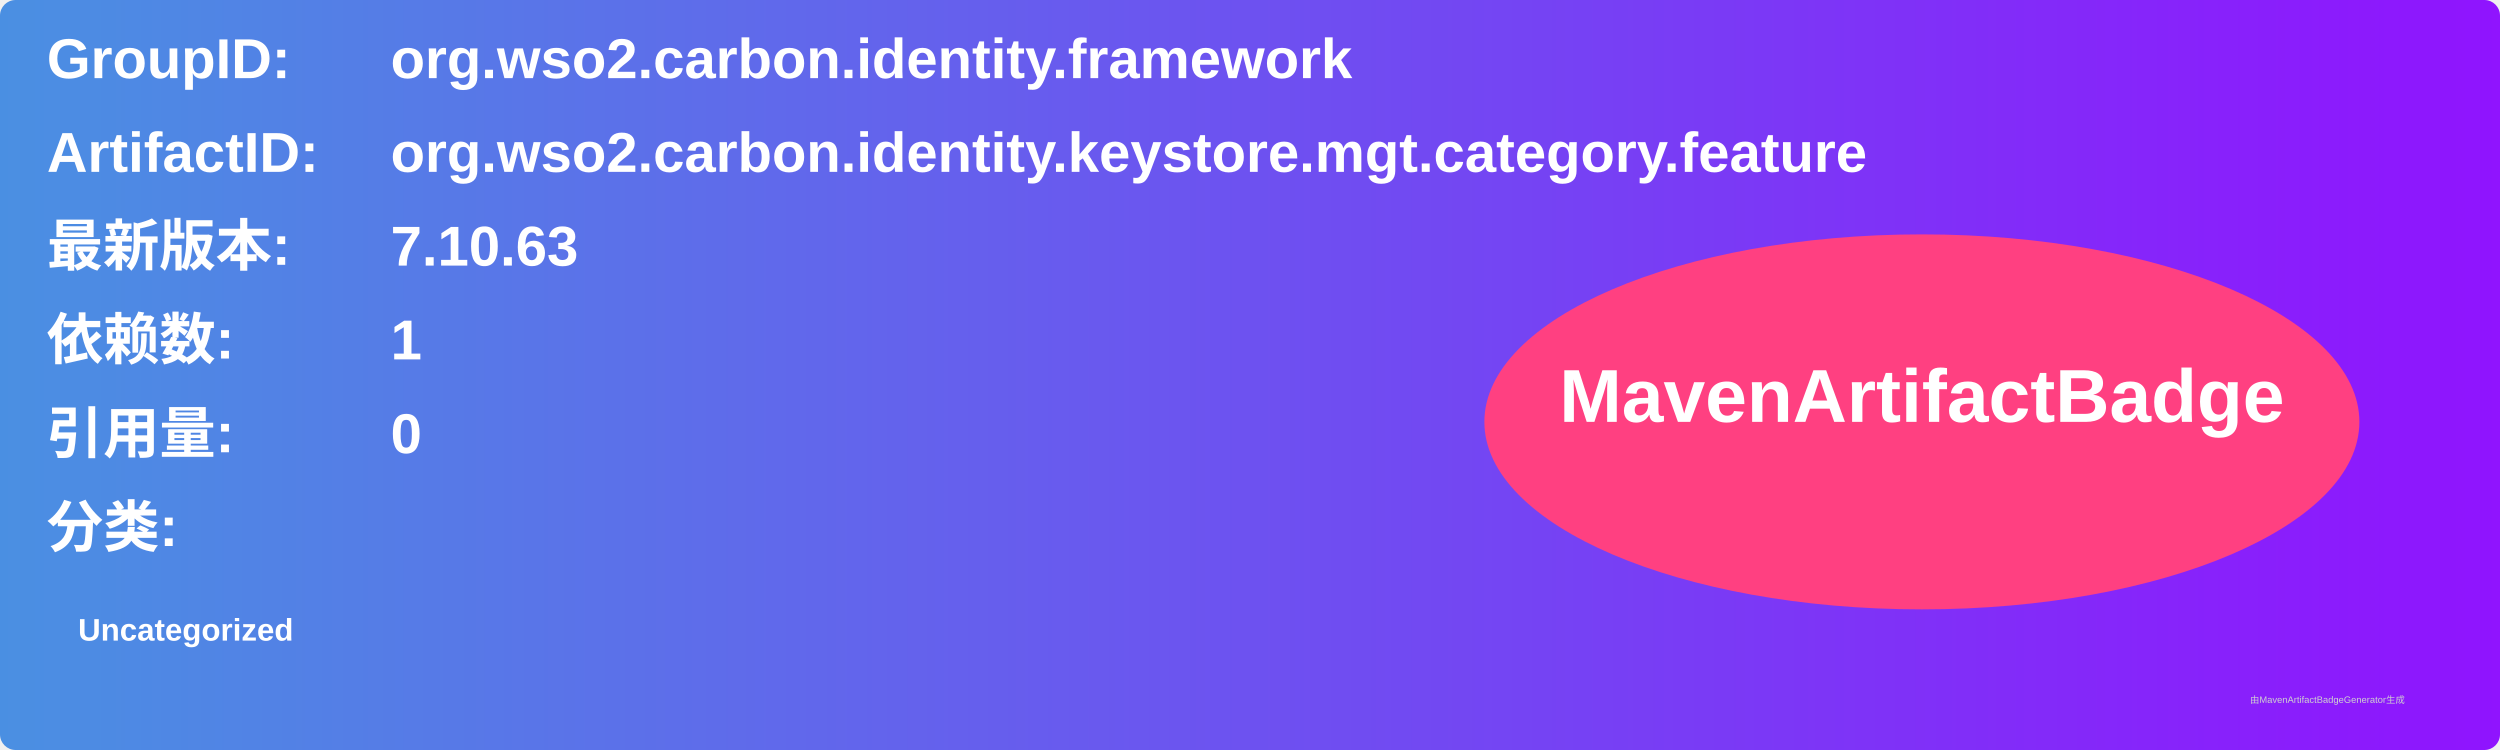
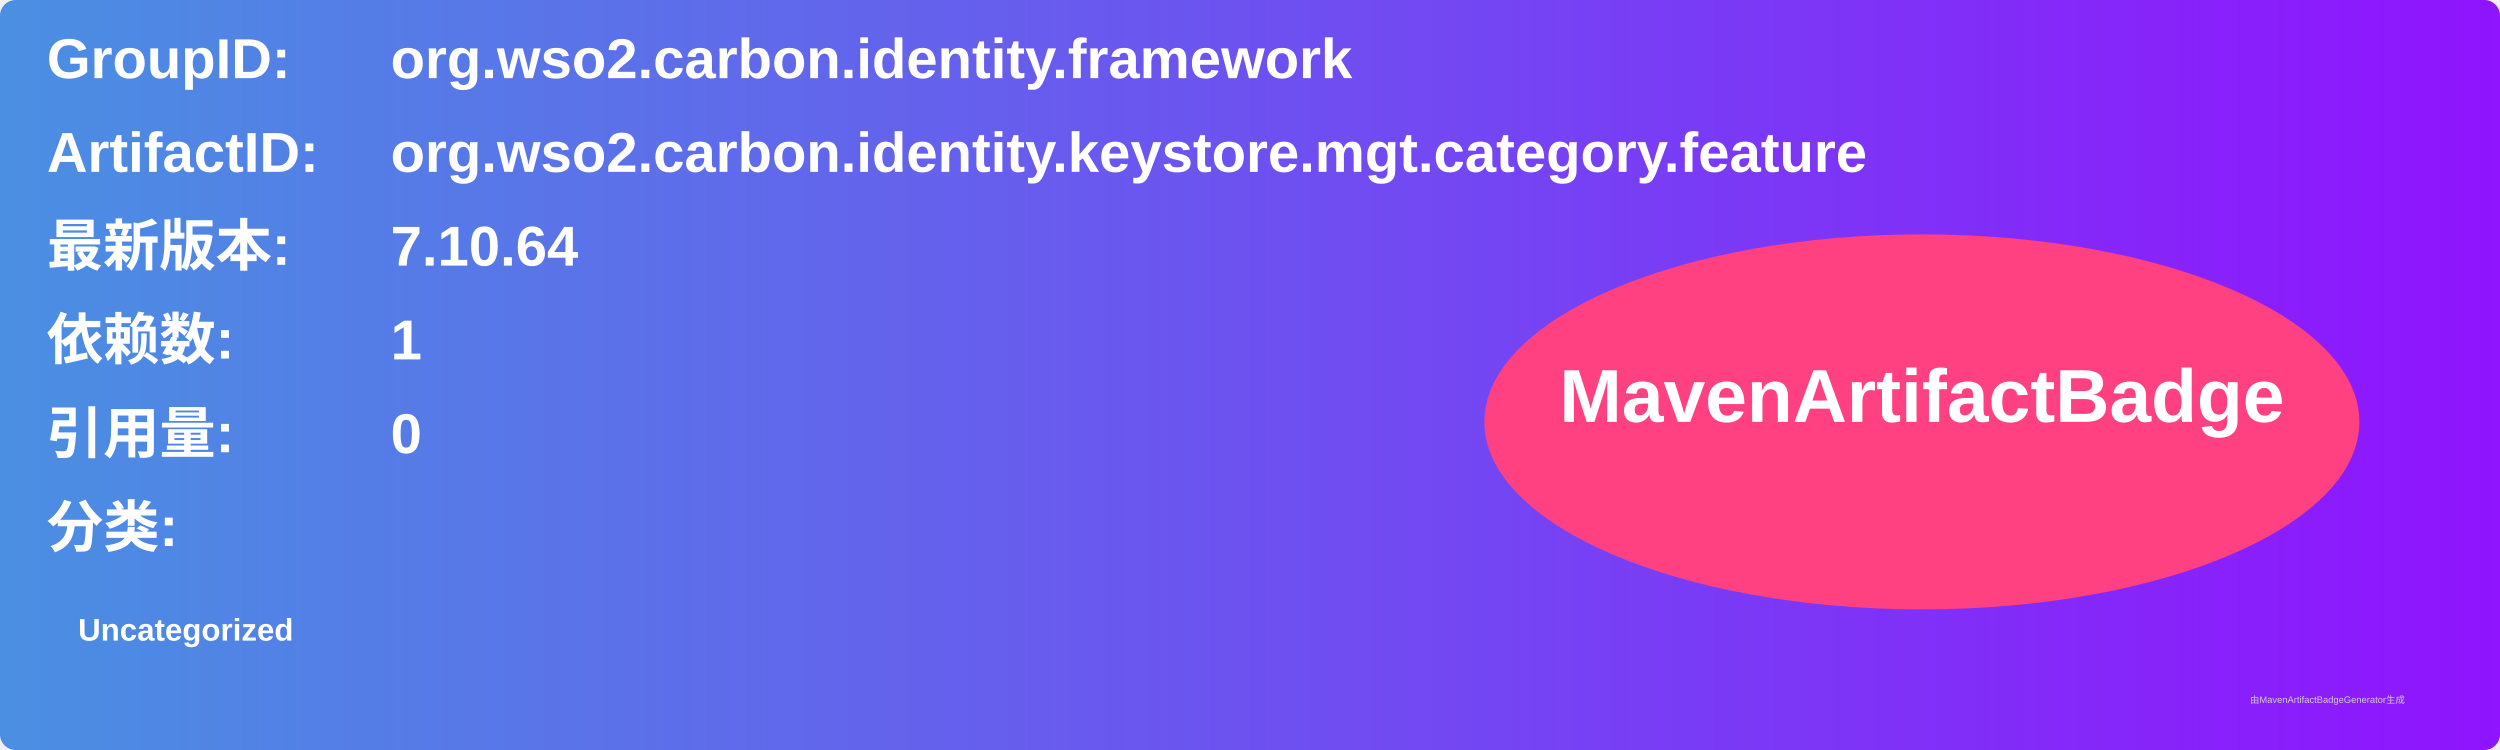
<svg xmlns="http://www.w3.org/2000/svg" width="800" height="240" viewBox="0 0 800 240">
  <linearGradient id="grad" x1="0%" y1="0%" x2="100%" y2="0%">
    <stop offset="0%" stop-color="#4a90e2" />
    <stop offset="100%" stop-color="#9013fe" />
  </linearGradient>
  <rect width="100%" height="100%" rx="5" ry="5" fill="url(#grad)" />
  <g transform="translate(15, 15)">
    <text x="0" y="10" font-family="Arial" font-size="18" fill="white" font-weight="bold" width="260">GroupID:</text>
    <text x="110" y="10" font-family="Arial" font-size="18" fill="white" font-weight="bold" width="460">org.wso2.carbon.identity.framework</text>
    <text x="0" y="40" font-family="Arial" font-size="18" fill="white" font-weight="bold" width="260">ArtifactID:</text>
    <text x="110" y="40" font-family="Arial" font-size="18" fill="white" font-weight="bold" width="460">org.wso2.carbon.identity.keystore.mgt.category.feature</text>
    <text x="0" y="70" font-family="Arial" font-size="18" fill="white" font-weight="bold">最新版本:</text>
    <text x="110" y="70" font-family="Arial" font-size="18" fill="white" font-weight="bold">
-       <tspan font-weight="bold">7.10.63</tspan>
+       <tspan font-weight="bold">7.10.64</tspan>
    </text>
    <text x="0" y="100" font-family="Arial" font-size="18" fill="white" font-weight="bold">依赖数: </text>
    <text x="110" y="100" font-family="Arial" font-size="18" fill="white">
      <tspan font-weight="bold">1</tspan>
    </text>
    <text x="0" y="130" font-family="Arial" font-size="18" fill="white" font-weight="bold">引用量: </text>
    <text x="110" y="130" font-family="Arial" font-size="18" fill="white">
      <tspan font-weight="bold">0</tspan>
    </text>
    <text x="0" y="160" font-family="Arial" font-size="18" fill="white" font-weight="bold">分类:</text>
    <text x="10" y="190" font-family="Arial" font-size="10" fill="white">
      <tspan font-weight="bold">Uncategorized</tspan>
    </text>
    <ellipse cx="600" cy="120" rx="140" ry="60" fill="#ff4081" />
    <text x="600" y="120" text-anchor="middle" font-family="Arial" font-size="24" fill="white" font-weight="bold">MavenArtifactBadge</text>
  </g>
  <text x="720" y="225" font-family="Arial" font-size="3" fill="#d0d0d0">由MavenArtifactBadgeGenerator生成</text>
</svg>
